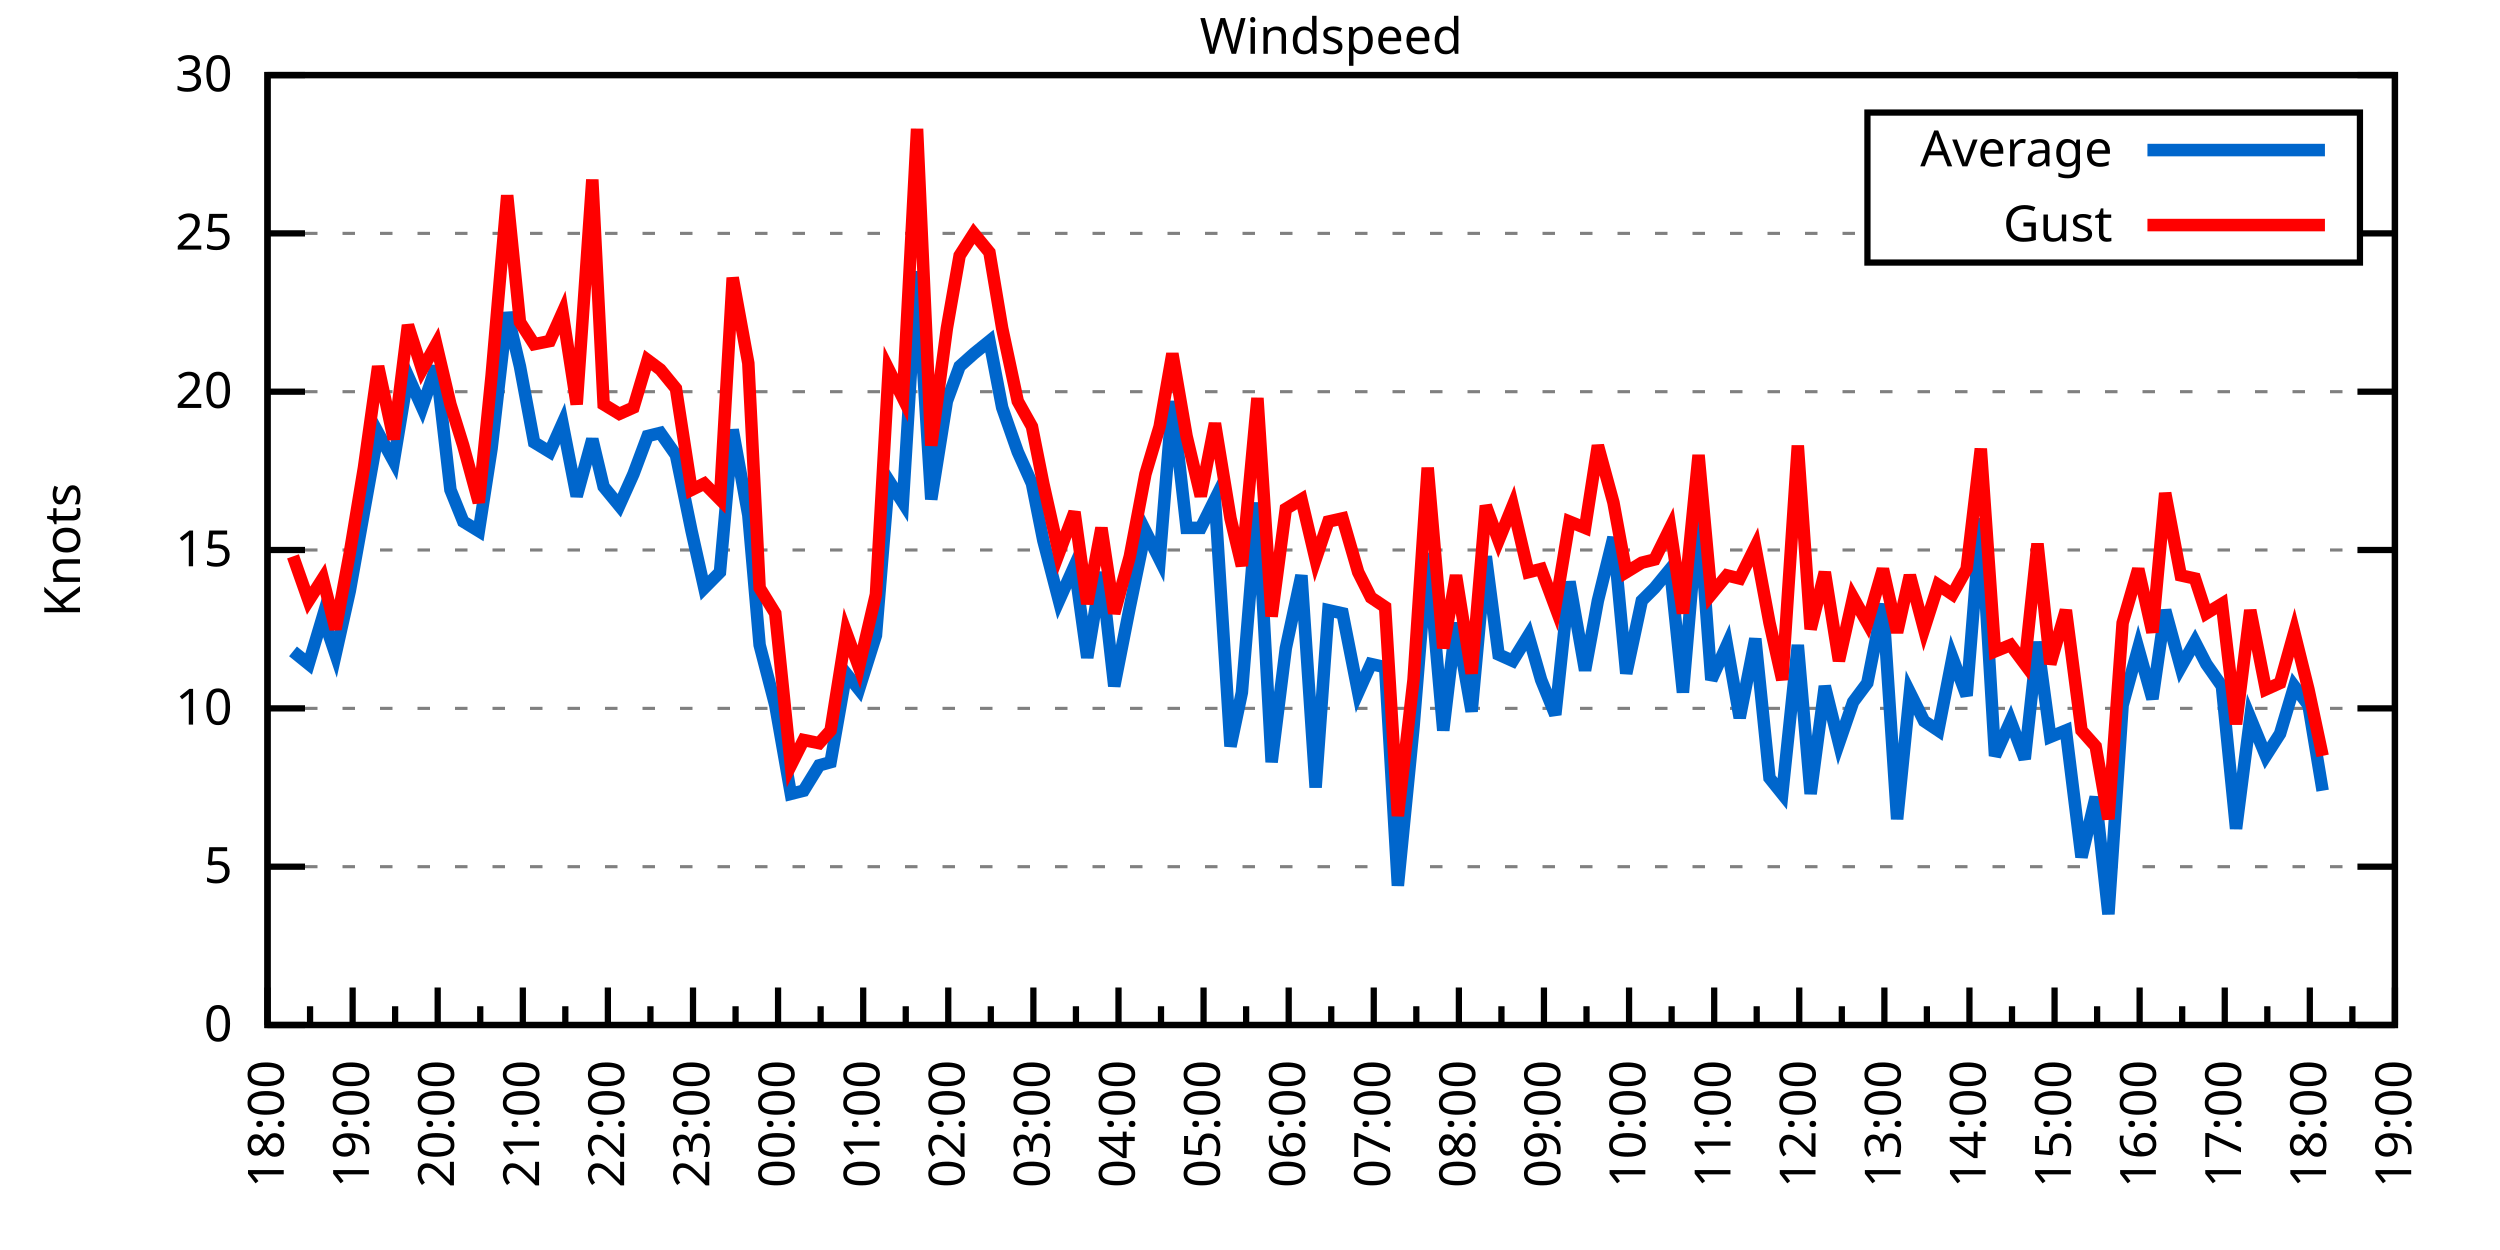
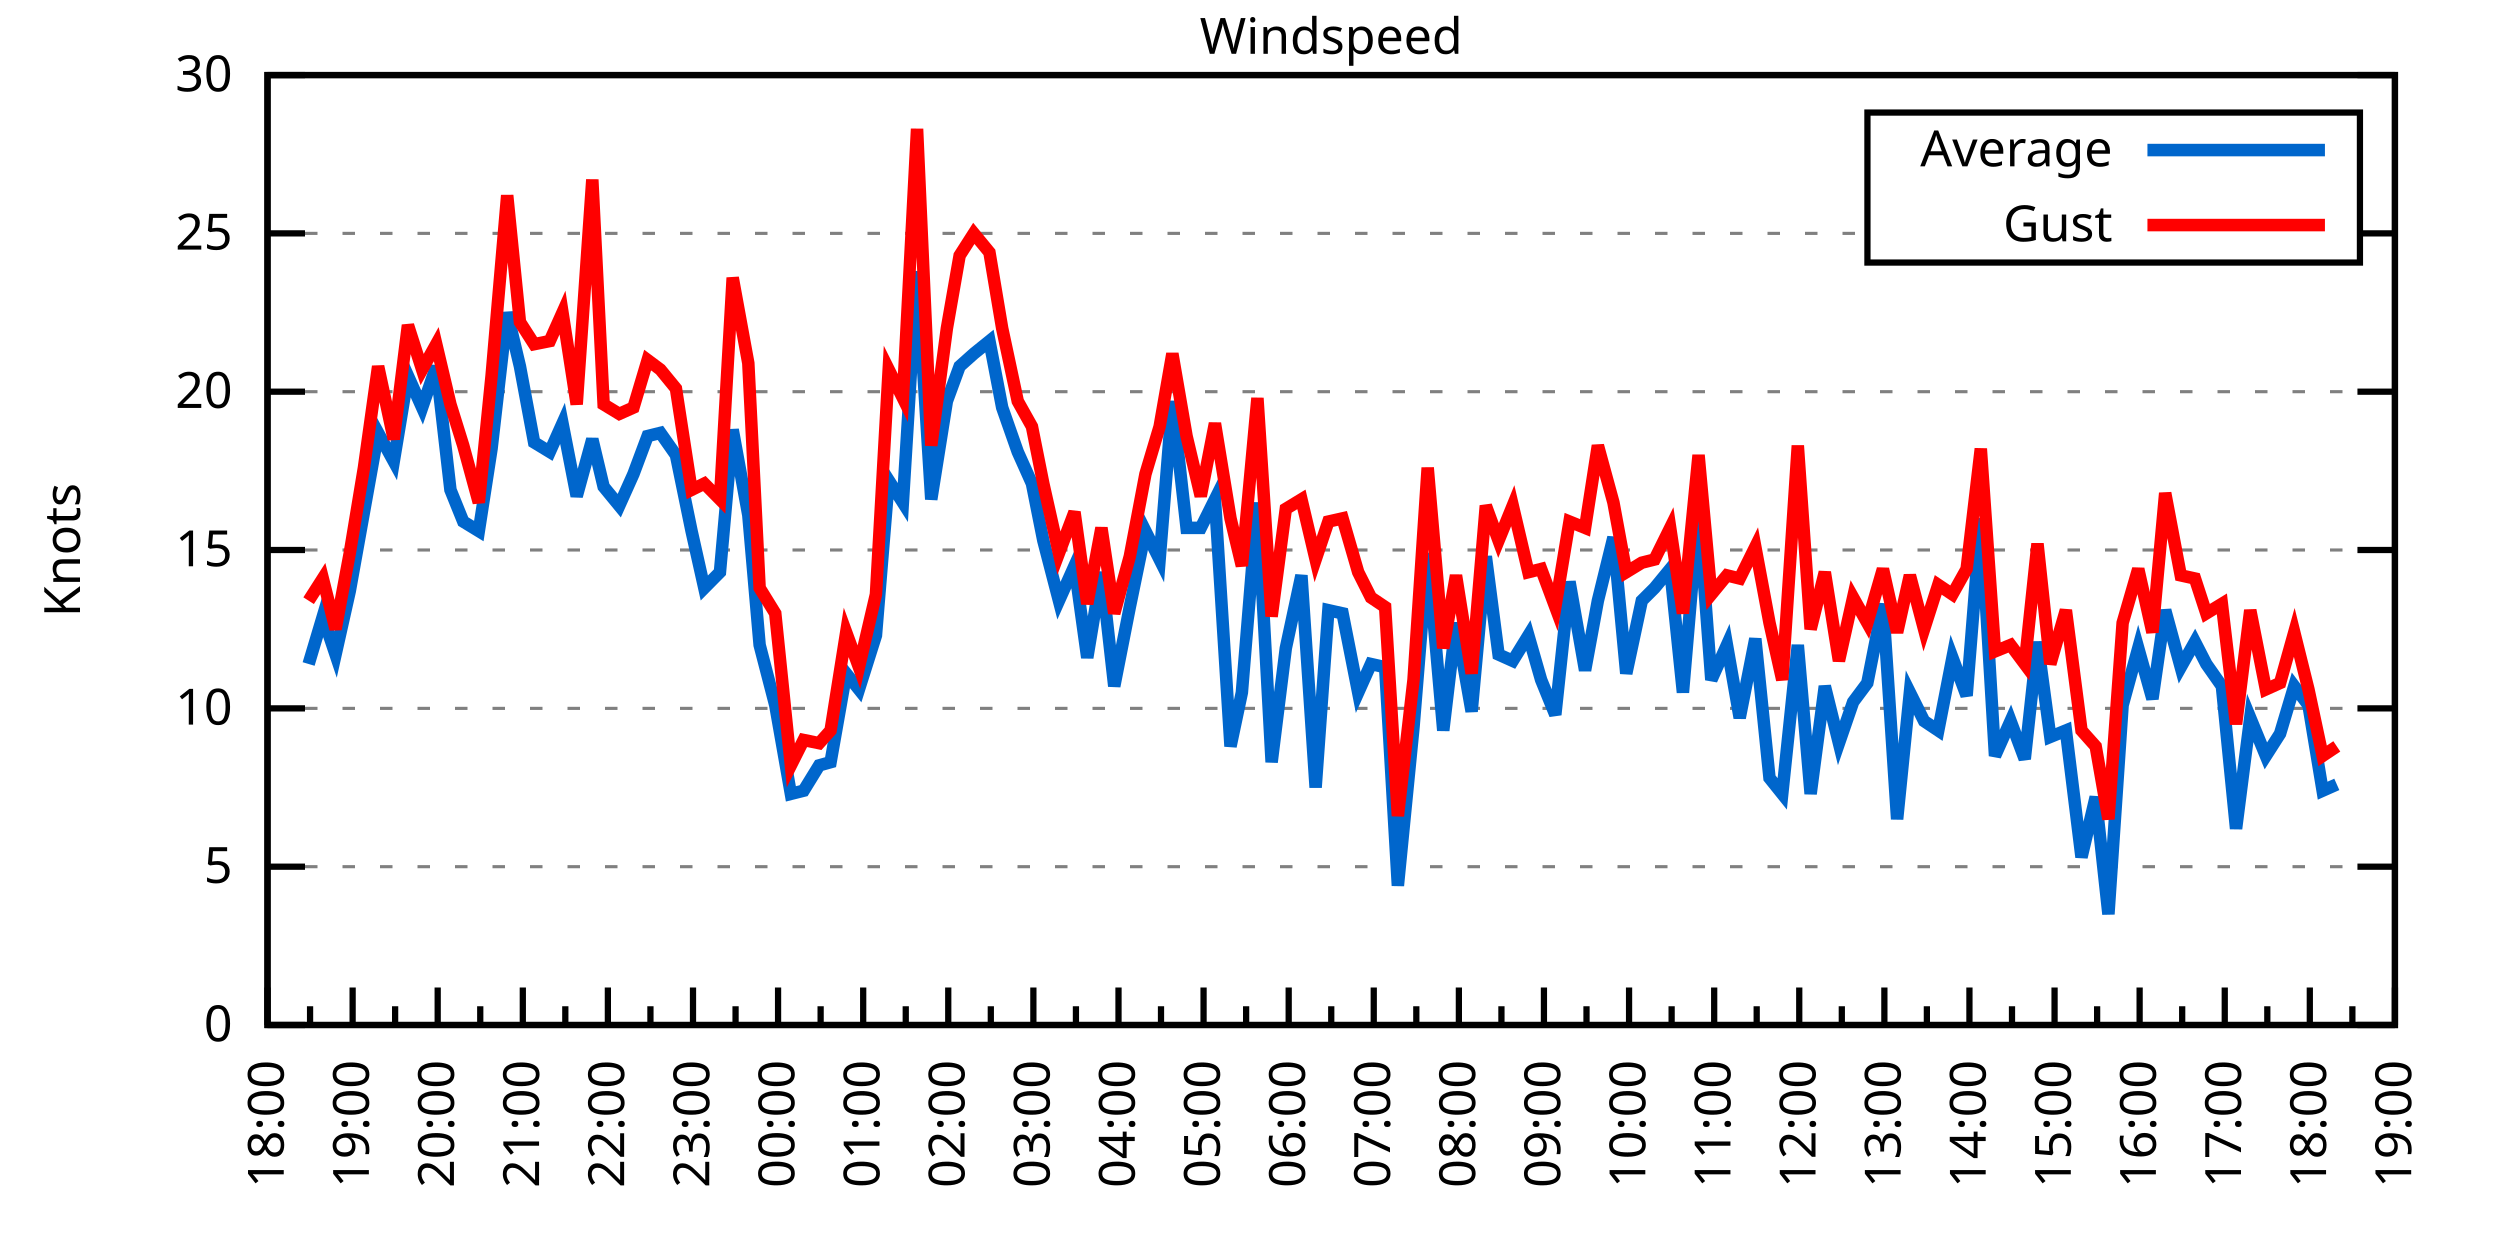
<svg xmlns="http://www.w3.org/2000/svg" xmlns:xlink="http://www.w3.org/1999/xlink" width="400" height="200" viewBox="0 0 400 200">
  <g id="gnuplot_canvas">
    <rect x="0" y="0" width="400" height="200" fill="none" />
    <defs>
      <circle id="gpDot" r="0.5" stroke-width="0.5" stroke="currentColor" />
      <path id="gpPt0" stroke-width="0.333" stroke="currentColor" d="M-1,0 h2 M0,-1 v2" />
      <path id="gpPt1" stroke-width="0.333" stroke="currentColor" d="M-1,-1 L1,1 M1,-1 L-1,1" />
      <path id="gpPt2" stroke-width="0.333" stroke="currentColor" d="M-1,0 L1,0 M0,-1 L0,1 M-1,-1 L1,1 M-1,1 L1,-1" />
      <rect id="gpPt3" stroke-width="0.333" stroke="currentColor" x="-1" y="-1" width="2" height="2" />
      <rect id="gpPt4" stroke-width="0.333" stroke="currentColor" fill="currentColor" x="-1" y="-1" width="2" height="2" />
      <circle id="gpPt5" stroke-width="0.333" stroke="currentColor" cx="0" cy="0" r="1" />
      <use xlink:href="#gpPt5" id="gpPt6" fill="currentColor" stroke="none" />
      <path id="gpPt7" stroke-width="0.333" stroke="currentColor" d="M0,-1.33 L-1.33,0.67 L1.33,0.67 z" />
      <use xlink:href="#gpPt7" id="gpPt8" fill="currentColor" stroke="none" />
      <use xlink:href="#gpPt7" id="gpPt9" stroke="currentColor" transform="rotate(180)" />
      <use xlink:href="#gpPt9" id="gpPt10" fill="currentColor" stroke="none" />
      <use xlink:href="#gpPt3" id="gpPt11" stroke="currentColor" transform="rotate(45)" />
      <use xlink:href="#gpPt11" id="gpPt12" fill="currentColor" stroke="none" />
      <path id="gpPt13" stroke-width="0.333" stroke="currentColor" d="M0,1.330 L1.265,0.411 L0.782,-1.067 L-0.782,-1.076 L-1.265,0.411 z" />
      <use xlink:href="#gpPt13" id="gpPt14" fill="currentColor" stroke="none" />
      <filter id="textbox" filterUnits="objectBoundingBox" x="0" y="0" height="1" width="1">
        <feFlood flood-color="white" flood-opacity="1" result="bgnd" />
        <feComposite in="SourceGraphic" in2="bgnd" operator="atop" />
      </filter>
      <filter id="greybox" filterUnits="objectBoundingBox" x="0" y="0" height="1" width="1">
        <feFlood flood-color="lightgrey" flood-opacity="1" result="grey" />
        <feComposite in="SourceGraphic" in2="grey" operator="atop" />
      </filter>
    </defs>
    <g fill="none" color="white" stroke="currentColor" stroke-width="1.00" stroke-linecap="butt" stroke-linejoin="miter">
</g>
    <g fill="none" color="black" stroke="currentColor" stroke-width="1.00" stroke-linecap="butt" stroke-linejoin="miter">
      <g stroke="none" shape-rendering="crispEdges">
        <polygon fill="rgb(255, 255, 255)" points="42.80,164.00 383.18,164.00 383.18,12.02 42.80,12.02 " />
      </g>
    </g>
    <g fill="none" color="black" stroke="currentColor" stroke-width="1.00" stroke-linecap="butt" stroke-linejoin="miter">
</g>
    <g fill="none" color="black" stroke="black" stroke-width="0.50" stroke-linecap="butt" stroke-linejoin="miter">
</g>
    <g fill="none" color="gray" stroke="currentColor" stroke-width="0.50" stroke-linecap="butt" stroke-linejoin="miter">
      <path stroke="gray" stroke-dasharray="2,4" class="gridline" d="M42.80,164.00 L383.19,164.00  " />
    </g>
    <g fill="none" color="gray" stroke="gray" stroke-width="1.00" stroke-linecap="butt" stroke-linejoin="miter">
</g>
    <g fill="none" color="black" stroke="currentColor" stroke-width="1.00" stroke-linecap="butt" stroke-linejoin="miter">
      <path stroke="black" d="M42.80,164.00 L48.80,164.00 M383.19,164.00 L377.19,164.00  " />
      <g transform="translate(37.20,166.60)" stroke="none" fill="black" font-family="Sans" font-size="8.00" text-anchor="end">
        <text>
          <tspan font-family="Sans"> 0</tspan>
        </text>
      </g>
    </g>
    <g fill="none" color="black" stroke="currentColor" stroke-width="1.00" stroke-linecap="butt" stroke-linejoin="miter">
</g>
    <g fill="none" color="black" stroke="black" stroke-width="0.50" stroke-linecap="butt" stroke-linejoin="miter">
</g>
    <g fill="none" color="gray" stroke="currentColor" stroke-width="0.50" stroke-linecap="butt" stroke-linejoin="miter">
      <path stroke="gray" stroke-dasharray="2,4" class="gridline" d="M42.80,138.67 L383.19,138.67  " />
    </g>
    <g fill="none" color="gray" stroke="gray" stroke-width="1.00" stroke-linecap="butt" stroke-linejoin="miter">
</g>
    <g fill="none" color="black" stroke="currentColor" stroke-width="1.00" stroke-linecap="butt" stroke-linejoin="miter">
      <path stroke="black" d="M42.80,138.67 L48.80,138.67 M383.19,138.67 L377.19,138.67  " />
      <g transform="translate(37.20,141.27)" stroke="none" fill="black" font-family="Sans" font-size="8.00" text-anchor="end">
        <text>
          <tspan font-family="Sans"> 5</tspan>
        </text>
      </g>
    </g>
    <g fill="none" color="black" stroke="currentColor" stroke-width="1.00" stroke-linecap="butt" stroke-linejoin="miter">
</g>
    <g fill="none" color="black" stroke="black" stroke-width="0.50" stroke-linecap="butt" stroke-linejoin="miter">
</g>
    <g fill="none" color="gray" stroke="currentColor" stroke-width="0.50" stroke-linecap="butt" stroke-linejoin="miter">
      <path stroke="gray" stroke-dasharray="2,4" class="gridline" d="M42.80,113.34 L383.19,113.34  " />
    </g>
    <g fill="none" color="gray" stroke="gray" stroke-width="1.00" stroke-linecap="butt" stroke-linejoin="miter">
</g>
    <g fill="none" color="black" stroke="currentColor" stroke-width="1.00" stroke-linecap="butt" stroke-linejoin="miter">
      <path stroke="black" d="M42.80,113.34 L48.80,113.34 M383.19,113.34 L377.19,113.34  " />
      <g transform="translate(37.20,115.94)" stroke="none" fill="black" font-family="Sans" font-size="8.00" text-anchor="end">
        <text>
          <tspan font-family="Sans"> 10</tspan>
        </text>
      </g>
    </g>
    <g fill="none" color="black" stroke="currentColor" stroke-width="1.00" stroke-linecap="butt" stroke-linejoin="miter">
</g>
    <g fill="none" color="black" stroke="black" stroke-width="0.50" stroke-linecap="butt" stroke-linejoin="miter">
</g>
    <g fill="none" color="gray" stroke="currentColor" stroke-width="0.50" stroke-linecap="butt" stroke-linejoin="miter">
      <path stroke="gray" stroke-dasharray="2,4" class="gridline" d="M42.80,88.00 L383.19,88.00  " />
    </g>
    <g fill="none" color="gray" stroke="gray" stroke-width="1.00" stroke-linecap="butt" stroke-linejoin="miter">
</g>
    <g fill="none" color="black" stroke="currentColor" stroke-width="1.00" stroke-linecap="butt" stroke-linejoin="miter">
      <path stroke="black" d="M42.80,88.00 L48.80,88.00 M383.19,88.00 L377.19,88.00  " />
      <g transform="translate(37.20,90.60)" stroke="none" fill="black" font-family="Sans" font-size="8.00" text-anchor="end">
        <text>
          <tspan font-family="Sans"> 15</tspan>
        </text>
      </g>
    </g>
    <g fill="none" color="black" stroke="currentColor" stroke-width="1.00" stroke-linecap="butt" stroke-linejoin="miter">
</g>
    <g fill="none" color="black" stroke="black" stroke-width="0.50" stroke-linecap="butt" stroke-linejoin="miter">
</g>
    <g fill="none" color="gray" stroke="currentColor" stroke-width="0.50" stroke-linecap="butt" stroke-linejoin="miter">
      <path stroke="gray" stroke-dasharray="2,4" class="gridline" d="M42.80,62.67 L383.19,62.67  " />
    </g>
    <g fill="none" color="gray" stroke="gray" stroke-width="1.00" stroke-linecap="butt" stroke-linejoin="miter">
</g>
    <g fill="none" color="black" stroke="currentColor" stroke-width="1.00" stroke-linecap="butt" stroke-linejoin="miter">
      <path stroke="black" d="M42.80,62.67 L48.80,62.67 M383.19,62.67 L377.19,62.67  " />
      <g transform="translate(37.20,65.27)" stroke="none" fill="black" font-family="Sans" font-size="8.00" text-anchor="end">
        <text>
          <tspan font-family="Sans"> 20</tspan>
        </text>
      </g>
    </g>
    <g fill="none" color="black" stroke="currentColor" stroke-width="1.00" stroke-linecap="butt" stroke-linejoin="miter">
</g>
    <g fill="none" color="black" stroke="black" stroke-width="0.50" stroke-linecap="butt" stroke-linejoin="miter">
</g>
    <g fill="none" color="gray" stroke="currentColor" stroke-width="0.50" stroke-linecap="butt" stroke-linejoin="miter">
      <path stroke="gray" stroke-dasharray="2,4" class="gridline" d="M42.80,37.34 L298.79,37.34 M377.59,37.34 L383.19,37.34  " />
    </g>
    <g fill="none" color="gray" stroke="gray" stroke-width="1.00" stroke-linecap="butt" stroke-linejoin="miter">
</g>
    <g fill="none" color="black" stroke="currentColor" stroke-width="1.00" stroke-linecap="butt" stroke-linejoin="miter">
      <path stroke="black" d="M42.80,37.34 L48.80,37.34 M383.19,37.34 L377.19,37.34  " />
      <g transform="translate(37.20,39.94)" stroke="none" fill="black" font-family="Sans" font-size="8.00" text-anchor="end">
        <text>
          <tspan font-family="Sans"> 25</tspan>
        </text>
      </g>
    </g>
    <g fill="none" color="black" stroke="currentColor" stroke-width="1.00" stroke-linecap="butt" stroke-linejoin="miter">
</g>
    <g fill="none" color="black" stroke="black" stroke-width="0.50" stroke-linecap="butt" stroke-linejoin="miter">
</g>
    <g fill="none" color="gray" stroke="currentColor" stroke-width="0.50" stroke-linecap="butt" stroke-linejoin="miter">
      <path stroke="gray" stroke-dasharray="2,4" class="gridline" d="M42.80,12.01 L383.19,12.01  " />
    </g>
    <g fill="none" color="gray" stroke="gray" stroke-width="1.00" stroke-linecap="butt" stroke-linejoin="miter">
</g>
    <g fill="none" color="black" stroke="currentColor" stroke-width="1.00" stroke-linecap="butt" stroke-linejoin="miter">
      <path stroke="black" d="M42.80,12.01 L48.80,12.01 M383.19,12.01 L377.19,12.01  " />
      <g transform="translate(37.20,14.61)" stroke="none" fill="black" font-family="Sans" font-size="8.00" text-anchor="end">
        <text>
          <tspan font-family="Sans"> 30</tspan>
        </text>
      </g>
    </g>
    <g fill="none" color="black" stroke="currentColor" stroke-width="1.00" stroke-linecap="butt" stroke-linejoin="miter">
      <path stroke="black" d="M42.80,164.00 L42.80,158.00  " />
      <g transform="translate(45.40,169.60) rotate(270)" stroke="none" fill="black" font-family="Sans" font-size="8.00" text-anchor="end">
        <text>
          <tspan font-family="Sans">18:00</tspan>
        </text>
      </g>
    </g>
    <g fill="none" color="black" stroke="currentColor" stroke-width="1.00" stroke-linecap="butt" stroke-linejoin="miter">
      <path stroke="black" d="M49.61,164.00 L49.61,161.00 M56.42,164.00 L56.42,158.00  " />
      <g transform="translate(59.02,169.60) rotate(270)" stroke="none" fill="black" font-family="Sans" font-size="8.00" text-anchor="end">
        <text>
          <tspan font-family="Sans">19:00</tspan>
        </text>
      </g>
    </g>
    <g fill="none" color="black" stroke="currentColor" stroke-width="1.00" stroke-linecap="butt" stroke-linejoin="miter">
      <path stroke="black" d="M63.22,164.00 L63.22,161.00 M70.03,164.00 L70.03,158.00  " />
      <g transform="translate(72.63,169.60) rotate(270)" stroke="none" fill="black" font-family="Sans" font-size="8.00" text-anchor="end">
        <text>
          <tspan font-family="Sans">20:00</tspan>
        </text>
      </g>
    </g>
    <g fill="none" color="black" stroke="currentColor" stroke-width="1.00" stroke-linecap="butt" stroke-linejoin="miter">
      <path stroke="black" d="M76.84,164.00 L76.84,161.00 M83.65,164.00 L83.65,158.00  " />
      <g transform="translate(86.25,169.60) rotate(270)" stroke="none" fill="black" font-family="Sans" font-size="8.00" text-anchor="end">
        <text>
          <tspan font-family="Sans">21:00</tspan>
        </text>
      </g>
    </g>
    <g fill="none" color="black" stroke="currentColor" stroke-width="1.00" stroke-linecap="butt" stroke-linejoin="miter">
      <path stroke="black" d="M90.45,164.00 L90.45,161.00 M97.26,164.00 L97.26,158.00  " />
      <g transform="translate(99.86,169.60) rotate(270)" stroke="none" fill="black" font-family="Sans" font-size="8.00" text-anchor="end">
        <text>
          <tspan font-family="Sans">22:00</tspan>
        </text>
      </g>
    </g>
    <g fill="none" color="black" stroke="currentColor" stroke-width="1.00" stroke-linecap="butt" stroke-linejoin="miter">
      <path stroke="black" d="M104.07,164.00 L104.07,161.00 M110.88,164.00 L110.88,158.00  " />
      <g transform="translate(113.48,169.60) rotate(270)" stroke="none" fill="black" font-family="Sans" font-size="8.00" text-anchor="end">
        <text>
          <tspan font-family="Sans">23:00</tspan>
        </text>
      </g>
    </g>
    <g fill="none" color="black" stroke="currentColor" stroke-width="1.00" stroke-linecap="butt" stroke-linejoin="miter">
      <path stroke="black" d="M117.69,164.00 L117.69,161.00 M124.49,164.00 L124.49,158.00  " />
      <g transform="translate(127.09,169.60) rotate(270)" stroke="none" fill="black" font-family="Sans" font-size="8.00" text-anchor="end">
        <text>
          <tspan font-family="Sans">00:00</tspan>
        </text>
      </g>
    </g>
    <g fill="none" color="black" stroke="currentColor" stroke-width="1.00" stroke-linecap="butt" stroke-linejoin="miter">
      <path stroke="black" d="M131.30,164.00 L131.30,161.00 M138.11,164.00 L138.11,158.00  " />
      <g transform="translate(140.71,169.60) rotate(270)" stroke="none" fill="black" font-family="Sans" font-size="8.00" text-anchor="end">
        <text>
          <tspan font-family="Sans">01:00</tspan>
        </text>
      </g>
    </g>
    <g fill="none" color="black" stroke="currentColor" stroke-width="1.00" stroke-linecap="butt" stroke-linejoin="miter">
      <path stroke="black" d="M144.92,164.00 L144.92,161.00 M151.72,164.00 L151.72,158.00  " />
      <g transform="translate(154.32,169.60) rotate(270)" stroke="none" fill="black" font-family="Sans" font-size="8.00" text-anchor="end">
        <text>
          <tspan font-family="Sans">02:00</tspan>
        </text>
      </g>
    </g>
    <g fill="none" color="black" stroke="currentColor" stroke-width="1.00" stroke-linecap="butt" stroke-linejoin="miter">
      <path stroke="black" d="M158.53,164.00 L158.53,161.00 M165.34,164.00 L165.34,158.00  " />
      <g transform="translate(167.94,169.60) rotate(270)" stroke="none" fill="black" font-family="Sans" font-size="8.00" text-anchor="end">
        <text>
          <tspan font-family="Sans">03:00</tspan>
        </text>
      </g>
    </g>
    <g fill="none" color="black" stroke="currentColor" stroke-width="1.00" stroke-linecap="butt" stroke-linejoin="miter">
      <path stroke="black" d="M172.15,164.00 L172.15,161.00 M178.96,164.00 L178.96,158.00  " />
      <g transform="translate(181.56,169.60) rotate(270)" stroke="none" fill="black" font-family="Sans" font-size="8.00" text-anchor="end">
        <text>
          <tspan font-family="Sans">04:00</tspan>
        </text>
      </g>
    </g>
    <g fill="none" color="black" stroke="currentColor" stroke-width="1.00" stroke-linecap="butt" stroke-linejoin="miter">
      <path stroke="black" d="M185.76,164.00 L185.76,161.00 M192.57,164.00 L192.57,158.00  " />
      <g transform="translate(195.17,169.60) rotate(270)" stroke="none" fill="black" font-family="Sans" font-size="8.00" text-anchor="end">
        <text>
          <tspan font-family="Sans">05:00</tspan>
        </text>
      </g>
    </g>
    <g fill="none" color="black" stroke="currentColor" stroke-width="1.00" stroke-linecap="butt" stroke-linejoin="miter">
      <path stroke="black" d="M199.38,164.00 L199.38,161.00 M206.19,164.00 L206.19,158.00  " />
      <g transform="translate(208.79,169.60) rotate(270)" stroke="none" fill="black" font-family="Sans" font-size="8.00" text-anchor="end">
        <text>
          <tspan font-family="Sans">06:00</tspan>
        </text>
      </g>
    </g>
    <g fill="none" color="black" stroke="currentColor" stroke-width="1.00" stroke-linecap="butt" stroke-linejoin="miter">
      <path stroke="black" d="M213.00,164.00 L213.00,161.00 M219.80,164.00 L219.80,158.00  " />
      <g transform="translate(222.40,169.60) rotate(270)" stroke="none" fill="black" font-family="Sans" font-size="8.00" text-anchor="end">
        <text>
          <tspan font-family="Sans">07:00</tspan>
        </text>
      </g>
    </g>
    <g fill="none" color="black" stroke="currentColor" stroke-width="1.00" stroke-linecap="butt" stroke-linejoin="miter">
      <path stroke="black" d="M226.61,164.00 L226.61,161.00 M233.42,164.00 L233.42,158.00  " />
      <g transform="translate(236.02,169.60) rotate(270)" stroke="none" fill="black" font-family="Sans" font-size="8.00" text-anchor="end">
        <text>
          <tspan font-family="Sans">08:00</tspan>
        </text>
      </g>
    </g>
    <g fill="none" color="black" stroke="currentColor" stroke-width="1.00" stroke-linecap="butt" stroke-linejoin="miter">
      <path stroke="black" d="M240.23,164.00 L240.23,161.00 M247.03,164.00 L247.03,158.00  " />
      <g transform="translate(249.63,169.60) rotate(270)" stroke="none" fill="black" font-family="Sans" font-size="8.00" text-anchor="end">
        <text>
          <tspan font-family="Sans">09:00</tspan>
        </text>
      </g>
    </g>
    <g fill="none" color="black" stroke="currentColor" stroke-width="1.00" stroke-linecap="butt" stroke-linejoin="miter">
      <path stroke="black" d="M253.84,164.00 L253.84,161.00 M260.65,164.00 L260.65,158.00  " />
      <g transform="translate(263.25,169.60) rotate(270)" stroke="none" fill="black" font-family="Sans" font-size="8.00" text-anchor="end">
        <text>
          <tspan font-family="Sans">10:00</tspan>
        </text>
      </g>
    </g>
    <g fill="none" color="black" stroke="currentColor" stroke-width="1.00" stroke-linecap="butt" stroke-linejoin="miter">
      <path stroke="black" d="M267.46,164.00 L267.46,161.00 M274.27,164.00 L274.27,158.00  " />
      <g transform="translate(276.87,169.60) rotate(270)" stroke="none" fill="black" font-family="Sans" font-size="8.00" text-anchor="end">
        <text>
          <tspan font-family="Sans">11:00</tspan>
        </text>
      </g>
    </g>
    <g fill="none" color="black" stroke="currentColor" stroke-width="1.00" stroke-linecap="butt" stroke-linejoin="miter">
      <path stroke="black" d="M281.07,164.00 L281.07,161.00 M287.88,164.00 L287.88,158.00  " />
      <g transform="translate(290.48,169.60) rotate(270)" stroke="none" fill="black" font-family="Sans" font-size="8.00" text-anchor="end">
        <text>
          <tspan font-family="Sans">12:00</tspan>
        </text>
      </g>
    </g>
    <g fill="none" color="black" stroke="currentColor" stroke-width="1.00" stroke-linecap="butt" stroke-linejoin="miter">
      <path stroke="black" d="M294.69,164.00 L294.69,161.00 M301.50,164.00 L301.50,158.00  " />
      <g transform="translate(304.10,169.60) rotate(270)" stroke="none" fill="black" font-family="Sans" font-size="8.00" text-anchor="end">
        <text>
          <tspan font-family="Sans">13:00</tspan>
        </text>
      </g>
    </g>
    <g fill="none" color="black" stroke="currentColor" stroke-width="1.00" stroke-linecap="butt" stroke-linejoin="miter">
      <path stroke="black" d="M308.30,164.00 L308.30,161.00 M315.11,164.00 L315.11,158.00  " />
      <g transform="translate(317.71,169.60) rotate(270)" stroke="none" fill="black" font-family="Sans" font-size="8.00" text-anchor="end">
        <text>
          <tspan font-family="Sans">14:00</tspan>
        </text>
      </g>
    </g>
    <g fill="none" color="black" stroke="currentColor" stroke-width="1.00" stroke-linecap="butt" stroke-linejoin="miter">
      <path stroke="black" d="M321.92,164.00 L321.92,161.00 M328.73,164.00 L328.73,158.00  " />
      <g transform="translate(331.33,169.60) rotate(270)" stroke="none" fill="black" font-family="Sans" font-size="8.00" text-anchor="end">
        <text>
          <tspan font-family="Sans">15:00</tspan>
        </text>
      </g>
    </g>
    <g fill="none" color="black" stroke="currentColor" stroke-width="1.00" stroke-linecap="butt" stroke-linejoin="miter">
      <path stroke="black" d="M335.54,164.00 L335.54,161.00 M342.34,164.00 L342.34,158.00  " />
      <g transform="translate(344.94,169.60) rotate(270)" stroke="none" fill="black" font-family="Sans" font-size="8.00" text-anchor="end">
        <text>
          <tspan font-family="Sans">16:00</tspan>
        </text>
      </g>
    </g>
    <g fill="none" color="black" stroke="currentColor" stroke-width="1.00" stroke-linecap="butt" stroke-linejoin="miter">
      <path stroke="black" d="M349.15,164.00 L349.15,161.00 M355.96,164.00 L355.96,158.00  " />
      <g transform="translate(358.56,169.60) rotate(270)" stroke="none" fill="black" font-family="Sans" font-size="8.00" text-anchor="end">
        <text>
          <tspan font-family="Sans">17:00</tspan>
        </text>
      </g>
    </g>
    <g fill="none" color="black" stroke="currentColor" stroke-width="1.00" stroke-linecap="butt" stroke-linejoin="miter">
      <path stroke="black" d="M362.77,164.00 L362.77,161.00 M369.57,164.00 L369.57,158.00  " />
      <g transform="translate(372.17,169.60) rotate(270)" stroke="none" fill="black" font-family="Sans" font-size="8.00" text-anchor="end">
        <text>
          <tspan font-family="Sans">18:00</tspan>
        </text>
      </g>
    </g>
    <g fill="none" color="black" stroke="currentColor" stroke-width="1.00" stroke-linecap="butt" stroke-linejoin="miter">
      <path stroke="black" d="M376.38,164.00 L376.38,161.00 M383.19,164.00 L383.19,158.00  " />
      <g transform="translate(385.79,169.60) rotate(270)" stroke="none" fill="black" font-family="Sans" font-size="8.00" text-anchor="end">
        <text>
          <tspan font-family="Sans">19:00</tspan>
        </text>
      </g>
    </g>
    <g fill="none" color="black" stroke="currentColor" stroke-width="1.00" stroke-linecap="butt" stroke-linejoin="miter">
</g>
    <g fill="none" color="black" stroke="currentColor" stroke-width="1.00" stroke-linecap="butt" stroke-linejoin="miter">
      <path stroke="black" d="M42.80,12.01 L42.80,164.00 L383.19,164.00 L383.19,12.01 L42.80,12.01 Z  " />
    </g>
    <g fill="none" color="black" stroke="currentColor" stroke-width="1.00" stroke-linecap="butt" stroke-linejoin="miter">
      <g transform="translate(12.80,88.01) rotate(270)" stroke="none" fill="black" font-family="Sans" font-size="8.00" text-anchor="middle">
        <text>
          <tspan font-family="Sans">Knots</tspan>
        </text>
      </g>
    </g>
    <g fill="none" color="black" stroke="currentColor" stroke-width="1.00" stroke-linecap="butt" stroke-linejoin="miter">
</g>
    <g fill="none" color="black" stroke="currentColor" stroke-width="1.00" stroke-linecap="butt" stroke-linejoin="miter">
      <path stroke="black" d="M298.79,42.01 L298.79,18.01 L377.59,18.01 L377.59,42.01 L298.79,42.01 Z  " />
    </g>
    <g id="Windspeed_plot_1">
      <g fill="none" color="white" stroke="black" stroke-width="2.00" stroke-linecap="butt" stroke-linejoin="miter">
</g>
      <g fill="none" color="black" stroke="currentColor" stroke-width="2.00" stroke-linecap="butt" stroke-linejoin="miter">
        <g transform="translate(337.99,26.61)" stroke="none" fill="black" font-family="Sans" font-size="8.00" text-anchor="end">
          <text>
            <tspan font-family="Sans">Average</tspan>
          </text>
        </g>
      </g>
      <g fill="none" color="black" stroke="currentColor" stroke-width="2.00" stroke-linecap="butt" stroke-linejoin="miter">
-         <path stroke="rgb(  0, 102, 204)" d="M343.59,24.01 L371.99,24.01 M46.88,104.22 L49.38,106.24 L51.65,98.64 L53.69,104.72 L55.96,94.59 L58.23,81.93   L60.50,69.26 L63.00,73.82 L65.27,60.14 L67.54,65.21 L69.80,58.62 L72.07,78.38 L74.12,83.45 L76.61,84.97   L78.65,71.79 L81.15,50.01 L83.19,58.62 L85.46,70.78 L87.96,72.30 L90.00,67.74 L92.27,79.39 L94.77,70.27   L96.58,77.87 L99.08,80.91 L101.35,75.85 L103.62,69.77 L105.66,69.26 L108.15,72.81 L110.65,84.97 L112.69,94.08   L115.19,91.55 L117.23,68.75 L119.73,82.43 L121.54,103.20 L124.04,112.83 L126.54,127.02 L128.58,126.51 L131.07,122.46   L132.89,121.95 L135.39,107.76 L137.43,110.30 L140.15,101.68 L142.19,76.86 L144.46,80.41 L146.73,43.42 L149.00,79.90   L151.50,64.19 L153.54,58.62 L155.81,56.59 L158.31,54.57 L160.35,65.21 L162.84,72.30 L165.11,77.37 L166.93,86.49   L169.43,96.11 L171.92,90.54 L173.96,105.23 L176.23,91.55 L178.28,109.79 L180.77,97.12 L183.27,84.97 L185.54,89.52   L187.58,64.19 L189.85,84.46 L192.12,84.46 L194.39,79.90 L196.88,119.42 L198.70,110.80 L201.19,80.41 L203.46,121.95   L205.73,103.71 L208.23,92.06 L210.50,126.00 L212.54,97.63 L214.81,98.14 L217.31,110.80 L219.35,106.24 L221.62,106.75   L223.66,141.71 L226.16,116.38 L228.43,88.51 L230.92,116.88 L232.96,99.66 L235.46,113.84 L237.73,89.02 L239.77,104.72   L242.04,105.74 L244.54,101.68 L246.58,108.78 L248.85,114.35 L251.12,93.07 L253.61,107.26 L255.66,96.11 L258.15,85.98   L260.20,107.76 L262.69,96.11 L264.73,94.08 L267.23,91.04 L269.27,110.80 L271.77,81.42 L273.81,108.78 L276.31,103.20   L278.35,114.86 L280.85,102.19 L283.12,124.48 L285.16,127.02 L287.65,103.20 L289.70,127.02 L291.97,109.79 L294.23,118.91   L296.50,112.32 L298.77,109.28 L301.27,96.62 L303.54,131.07 L305.58,110.80 L307.85,115.36 L310.12,116.88 L312.39,105.23   L314.66,111.31 L316.93,82.94 L319.20,120.94 L321.69,115.36 L323.96,121.44 L326.00,102.70 L328.05,117.90 L330.54,116.88   L333.04,137.15 L335.31,127.52 L337.35,146.27 L339.62,112.83 L342.12,103.71 L344.39,111.82 L346.43,97.63 L348.92,106.75   L351.19,102.70 L353.01,106.24 L355.50,109.79 L357.77,132.59 L360.04,114.86 L362.54,120.94 L364.81,117.39 L367.08,109.79   L369.35,112.83 L371.62,126.51  " />
+         <path stroke="rgb(  0, 102, 204)" d="M343.59,24.01 L371.99,24.01 M49.38,106.24 L51.65,98.64 L53.69,104.72 L55.96,94.59 L58.23,81.93 L60.50,69.26   L63.00,73.82 L65.27,60.14 L67.54,65.21 L69.80,58.62 L72.07,78.38 L74.12,83.45 L76.61,84.97 L78.65,71.79   L81.15,50.01 L83.19,58.62 L85.46,70.78 L87.96,72.30 L90.00,67.74 L92.27,79.39 L94.77,70.27 L96.58,77.87   L99.08,80.91 L101.35,75.85 L103.62,69.77 L105.66,69.26 L108.15,72.81 L110.65,84.97 L112.69,94.08 L115.19,91.55   L117.23,68.75 L119.73,82.43 L121.54,103.20 L124.04,112.83 L126.54,127.02 L128.58,126.51 L131.07,122.46 L132.89,121.95   L135.39,107.76 L137.43,110.30 L140.15,101.68 L142.19,76.86 L144.46,80.41 L146.73,43.42 L149.00,79.90 L151.50,64.19   L153.54,58.62 L155.81,56.59 L158.31,54.57 L160.35,65.21 L162.84,72.30 L165.11,77.37 L166.93,86.49 L169.43,96.11   L171.92,90.54 L173.96,105.23 L176.23,91.55 L178.28,109.79 L180.77,97.12 L183.27,84.97 L185.54,89.52 L187.58,64.19   L189.85,84.46 L192.12,84.46 L194.39,79.90 L196.88,119.42 L198.70,110.80 L201.19,80.41 L203.46,121.95 L205.73,103.71   L208.23,92.06 L210.50,126.00 L212.54,97.63 L214.81,98.14 L217.31,110.80 L219.35,106.24 L221.62,106.75 L223.66,141.71   L226.16,116.38 L228.43,88.51 L230.92,116.88 L232.96,99.66 L235.46,113.84 L237.73,89.02 L239.77,104.72 L242.04,105.74   L244.54,101.68 L246.58,108.78 L248.85,114.35 L251.12,93.07 L253.61,107.26 L255.66,96.11 L258.15,85.98 L260.20,107.76   L262.69,96.11 L264.73,94.08 L267.23,91.04 L269.27,110.80 L271.77,81.42 L273.81,108.78 L276.31,103.20 L278.35,114.86   L280.85,102.19 L283.12,124.48 L285.16,127.02 L287.65,103.20 L289.70,127.02 L291.97,109.79 L294.23,118.91 L296.50,112.32   L298.77,109.28 L301.27,96.62 L303.54,131.07 L305.58,110.80 L307.85,115.36 L310.12,116.88 L312.39,105.23 L314.66,111.31   L316.93,82.94 L319.20,120.94 L321.69,115.36 L323.96,121.44 L326.00,102.70 L328.05,117.90 L330.54,116.88 L333.04,137.15   L335.31,127.52 L337.35,146.27 L339.62,112.83 L342.12,103.71 L344.39,111.82 L346.43,97.63 L348.92,106.75 L351.19,102.70   L353.01,106.24 L355.50,109.79 L357.77,132.59 L360.04,114.86 L362.54,120.94 L364.81,117.39 L367.08,109.79 L369.35,112.83   L371.62,126.51 L373.89,125.50  " />
      </g>
    </g>
    <g id="Windspeed_plot_2">
      <g fill="none" color="black" stroke="currentColor" stroke-width="2.00" stroke-linecap="butt" stroke-linejoin="miter">
        <g transform="translate(337.99,38.61)" stroke="none" fill="black" font-family="Sans" font-size="8.00" text-anchor="end">
          <text>
            <tspan font-family="Sans">Gust</tspan>
          </text>
        </g>
      </g>
      <g fill="none" color="black" stroke="currentColor" stroke-width="2.00" stroke-linecap="butt" stroke-linejoin="miter">
-         <path stroke="rgb(255,   0,   0)" d="M343.59,36.01 L371.99,36.01 M46.88,89.02 L49.38,96.11 L51.65,92.56 L53.69,100.67 L55.96,88.51 L58.23,74.83   L60.50,58.62 L63.00,70.27 L65.27,52.03 L67.54,59.13 L69.80,55.07 L72.07,64.70 L74.12,71.29 L76.61,80.41   L78.65,60.14 L81.15,31.26 L83.19,51.53 L85.46,55.07 L87.96,54.57 L90.00,50.01 L92.27,64.70 L94.77,28.73   L96.58,64.70 L99.08,66.22 L101.35,65.21 L103.62,57.61 L105.66,59.13 L108.15,62.17 L110.65,78.38 L112.69,77.37   L115.19,79.90 L117.23,44.43 L119.73,58.11 L121.54,94.08 L124.04,98.14 L126.54,122.46 L128.58,118.40 L131.07,118.91   L132.89,116.88 L135.39,101.18 L137.43,106.75 L140.15,95.10 L142.19,59.13 L144.46,63.69 L146.73,20.62 L149.00,71.29   L151.50,52.54 L153.54,40.89 L155.81,37.34 L158.31,40.38 L160.35,52.54 L162.84,64.19 L165.11,68.25 L166.93,77.37   L169.43,88.51 L171.92,81.93 L173.96,96.62 L176.23,84.46 L178.28,98.14 L180.77,89.02 L183.27,75.85 L185.54,68.25   L187.58,56.59 L189.85,69.77 L192.12,79.39 L194.39,67.74 L196.88,82.94 L198.70,90.54 L201.19,63.69 L203.46,98.64   L205.73,81.42 L208.23,79.90 L210.50,89.52 L212.54,83.45 L214.81,82.94 L217.31,91.55 L219.35,95.60 L221.62,97.12   L223.66,130.56 L226.16,108.78 L228.43,74.83 L230.92,103.71 L232.96,92.06 L235.46,107.76 L237.73,80.91 L239.77,86.49   L242.04,80.91 L244.54,91.55 L246.58,91.04 L248.85,97.12 L251.12,83.45 L253.61,84.46 L255.66,71.29 L258.15,80.41   L260.20,91.55 L262.69,90.03 L264.73,89.52 L267.23,84.46 L269.27,98.14 L271.77,72.81 L273.81,95.10 L276.31,92.06   L278.35,92.56 L280.85,87.50 L283.12,99.66 L285.16,108.78 L287.65,71.29 L289.70,100.67 L291.97,91.55 L294.23,105.74   L296.50,95.60 L298.77,99.66 L301.27,91.04 L303.54,101.18 L305.58,92.06 L307.85,100.67 L310.12,93.58 L312.39,95.10   L314.66,91.04 L316.93,71.79 L319.20,104.22 L321.69,103.20 L323.96,106.24 L326.00,86.99 L328.05,106.24 L330.54,97.63   L333.04,116.88 L335.31,119.42 L337.35,131.07 L339.62,99.66 L342.12,91.04 L344.39,101.18 L346.43,78.89 L348.92,92.06   L351.19,92.56 L353.01,98.14 L355.50,96.62 L357.77,115.87 L360.04,97.63 L362.54,110.30 L364.81,109.28 L367.08,101.18   L369.35,110.30 L371.62,120.94  " />
+         <path stroke="rgb(255,   0,   0)" d="M343.59,36.01 L371.99,36.01 M49.38,96.11 L51.65,92.56 L53.69,100.67 L55.96,88.51 L58.23,74.83 L60.50,58.62   L63.00,70.27 L65.27,52.03 L67.54,59.13 L69.80,55.07 L72.07,64.70 L74.12,71.29 L76.61,80.41 L78.65,60.14   L81.15,31.26 L83.19,51.53 L85.46,55.07 L87.96,54.57 L90.00,50.01 L92.27,64.70 L94.77,28.73 L96.58,64.70   L99.08,66.22 L101.35,65.21 L103.62,57.61 L105.66,59.13 L108.15,62.17 L110.65,78.38 L112.69,77.37 L115.19,79.90   L117.23,44.43 L119.73,58.11 L121.54,94.08 L124.04,98.14 L126.54,122.46 L128.58,118.40 L131.07,118.91 L132.89,116.88   L135.39,101.18 L137.43,106.75 L140.15,95.10 L142.19,59.13 L144.46,63.69 L146.73,20.62 L149.00,71.29 L151.50,52.54   L153.54,40.89 L155.81,37.34 L158.31,40.38 L160.35,52.54 L162.84,64.19 L165.11,68.25 L166.93,77.37 L169.43,88.51   L171.92,81.93 L173.96,96.62 L176.23,84.46 L178.28,98.14 L180.77,89.02 L183.27,75.85 L185.54,68.25 L187.58,56.59   L189.85,69.77 L192.12,79.39 L194.39,67.74 L196.88,82.94 L198.70,90.54 L201.19,63.69 L203.46,98.64 L205.73,81.42   L208.23,79.90 L210.50,89.52 L212.54,83.45 L214.81,82.94 L217.31,91.55 L219.35,95.60 L221.62,97.12 L223.66,130.56   L226.16,108.78 L228.43,74.83 L230.92,103.71 L232.96,92.06 L235.46,107.76 L237.73,80.91 L239.77,86.49 L242.04,80.91   L244.54,91.55 L246.58,91.04 L248.85,97.12 L251.12,83.45 L253.61,84.46 L255.66,71.29 L258.15,80.41 L260.20,91.55   L262.69,90.03 L264.73,89.52 L267.23,84.46 L269.27,98.14 L271.77,72.81 L273.81,95.10 L276.31,92.06 L278.35,92.56   L280.85,87.50 L283.12,99.66 L285.16,108.78 L287.65,71.29 L289.70,100.67 L291.97,91.55 L294.23,105.74 L296.50,95.60   L298.77,99.66 L301.27,91.04 L303.54,101.18 L305.58,92.06 L307.85,100.67 L310.12,93.58 L312.39,95.10 L314.66,91.04   L316.93,71.79 L319.20,104.22 L321.69,103.20 L323.96,106.24 L326.00,86.99 L328.05,106.24 L330.54,97.63 L333.04,116.88   L335.31,119.42 L337.35,131.07 L339.62,99.66 L342.12,91.04 L344.39,101.18 L346.43,78.89 L348.92,92.06 L351.19,92.56   L353.01,98.14 L355.50,96.62 L357.77,115.87 L360.04,97.63 L362.54,110.30 L364.81,109.28 L367.08,101.18 L369.35,110.30   L371.62,120.94 L373.89,119.42  " />
      </g>
    </g>
    <g fill="none" color="black" stroke="currentColor" stroke-width="2.00" stroke-linecap="butt" stroke-linejoin="miter">
</g>
    <g fill="none" color="black" stroke="black" stroke-width="1.00" stroke-linecap="butt" stroke-linejoin="miter">
</g>
    <g fill="none" color="black" stroke="currentColor" stroke-width="1.00" stroke-linecap="butt" stroke-linejoin="miter">
      <path stroke="black" d="M42.80,12.01 L42.80,164.00 L383.19,164.00 L383.19,12.01 L42.80,12.01 Z  " />
    </g>
    <g fill="none" color="black" stroke="currentColor" stroke-width="1.00" stroke-linecap="butt" stroke-linejoin="miter">
      <g transform="translate(212.99,8.61)" stroke="none" fill="black" font-family="Sans" font-size="8.00" text-anchor="middle">
        <text>
          <tspan font-family="Sans">Windspeed</tspan>
        </text>
      </g>
    </g>
    <g fill="none" color="black" stroke="currentColor" stroke-width="1.00" stroke-linecap="butt" stroke-linejoin="miter">
</g>
  </g>
</svg>
